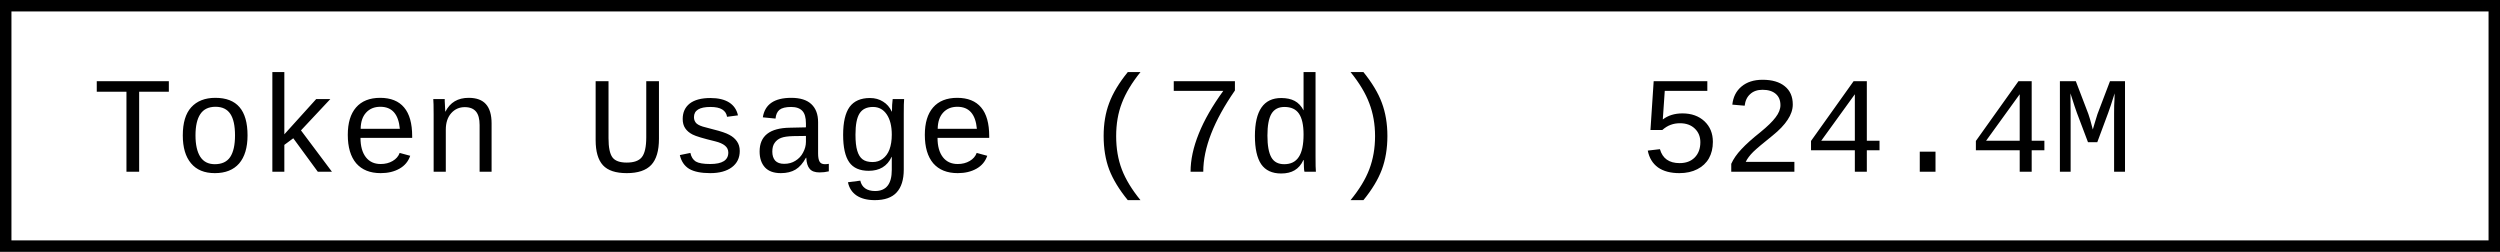
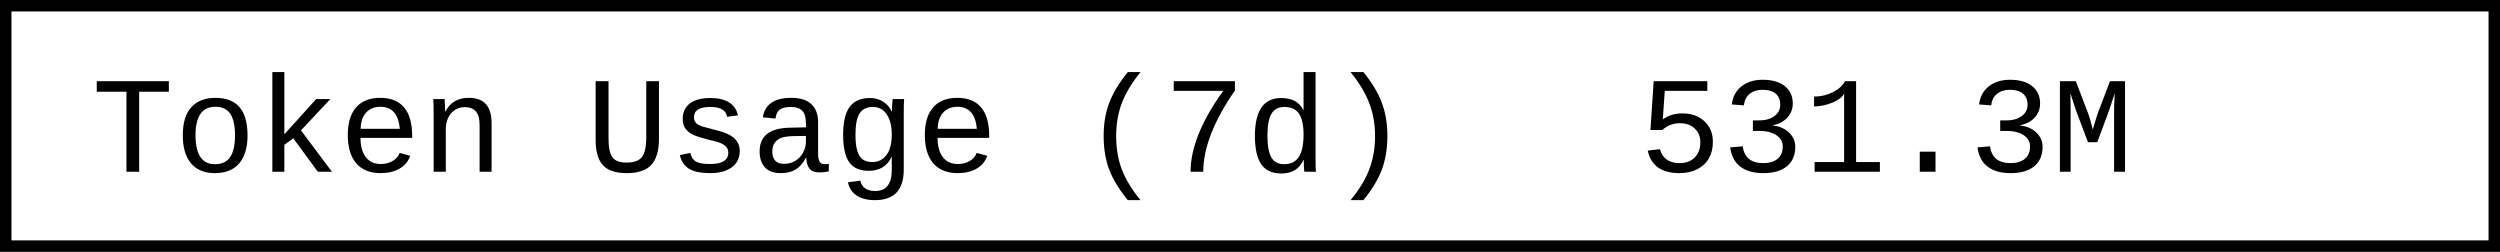
- <svg xmlns="http://www.w3.org/2000/svg" width="218.4" height="22" role="img" aria-label="Token Usage (7d): 524.4M">
+ <svg xmlns="http://www.w3.org/2000/svg" width="218.4" height="22" role="img" aria-label="Token Usage (7d): 531.3M">
  <rect x="0.5" y="0.5" width="217.4" height="21" fill="#fff" stroke="#000" stroke-width="1" />
  <g font-family="'Consolas','Monaco','Courier New',monospace" font-size="12" fill="#000">
    <text x="8" y="15">Token Usage (7d)</text>
-     <text x="143.2" y="15">524.4M</text>
+     <text x="143.2" y="15">531.3M</text>
  </g>
</svg>
